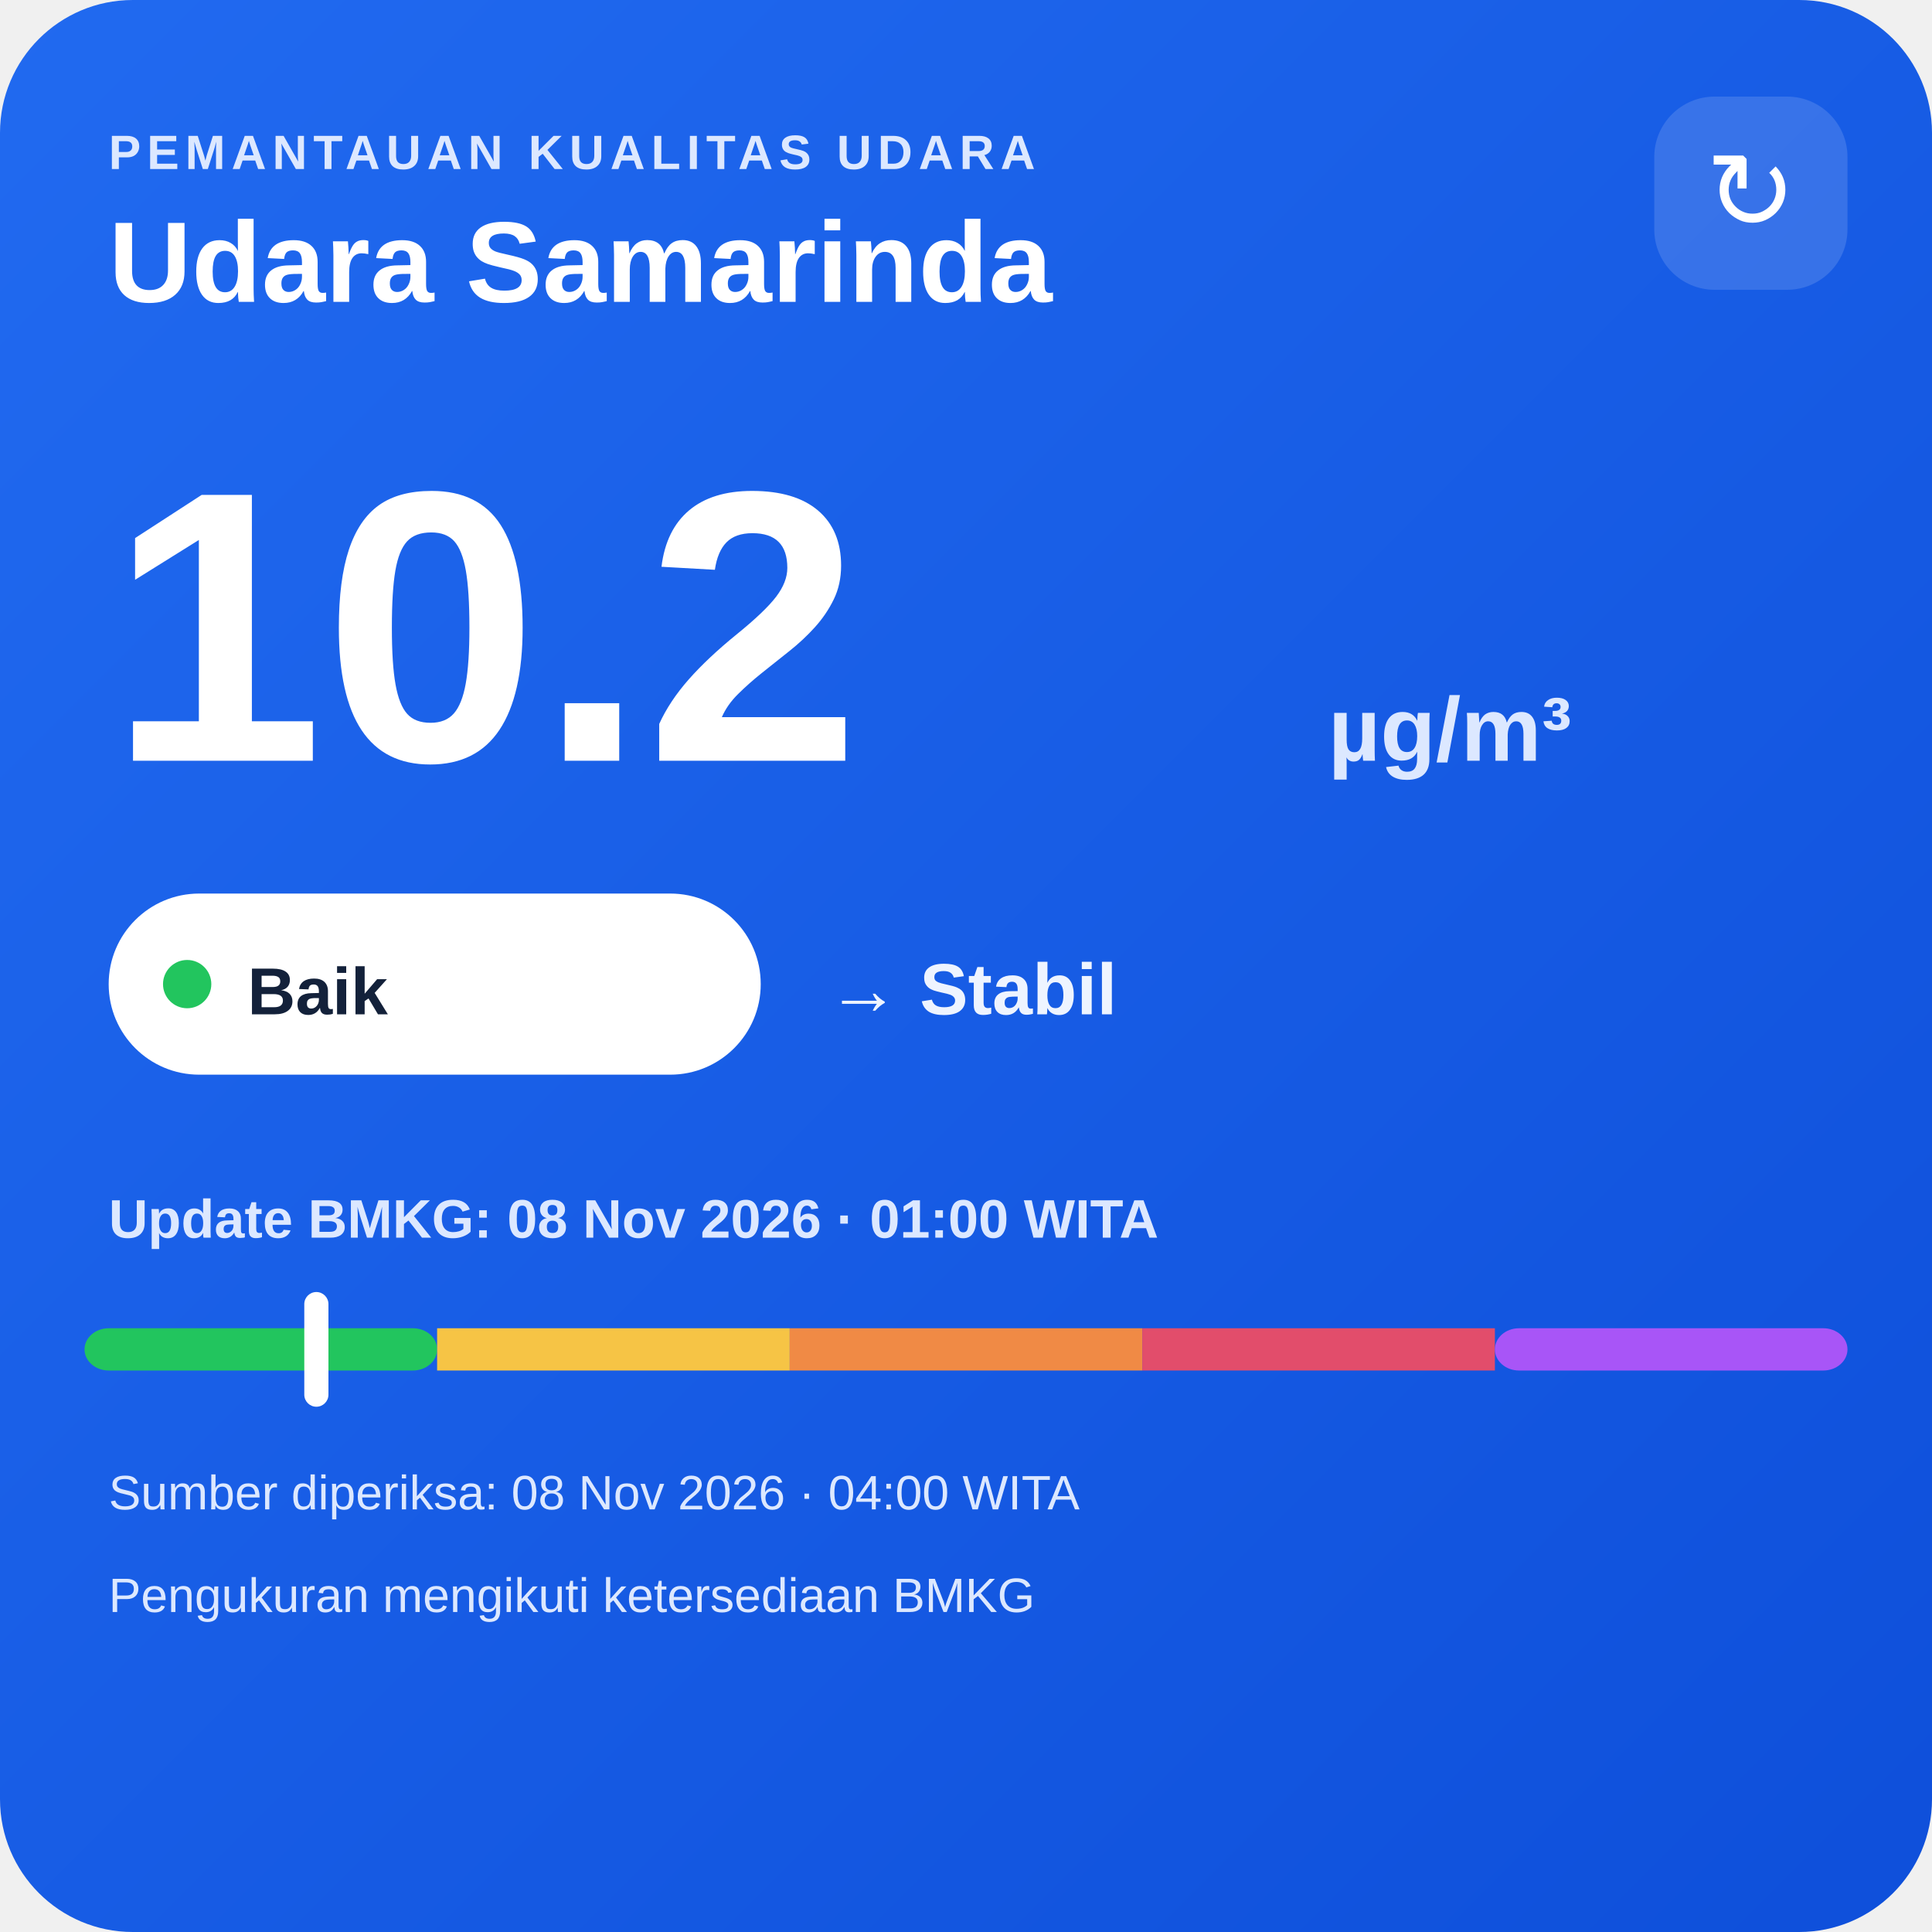
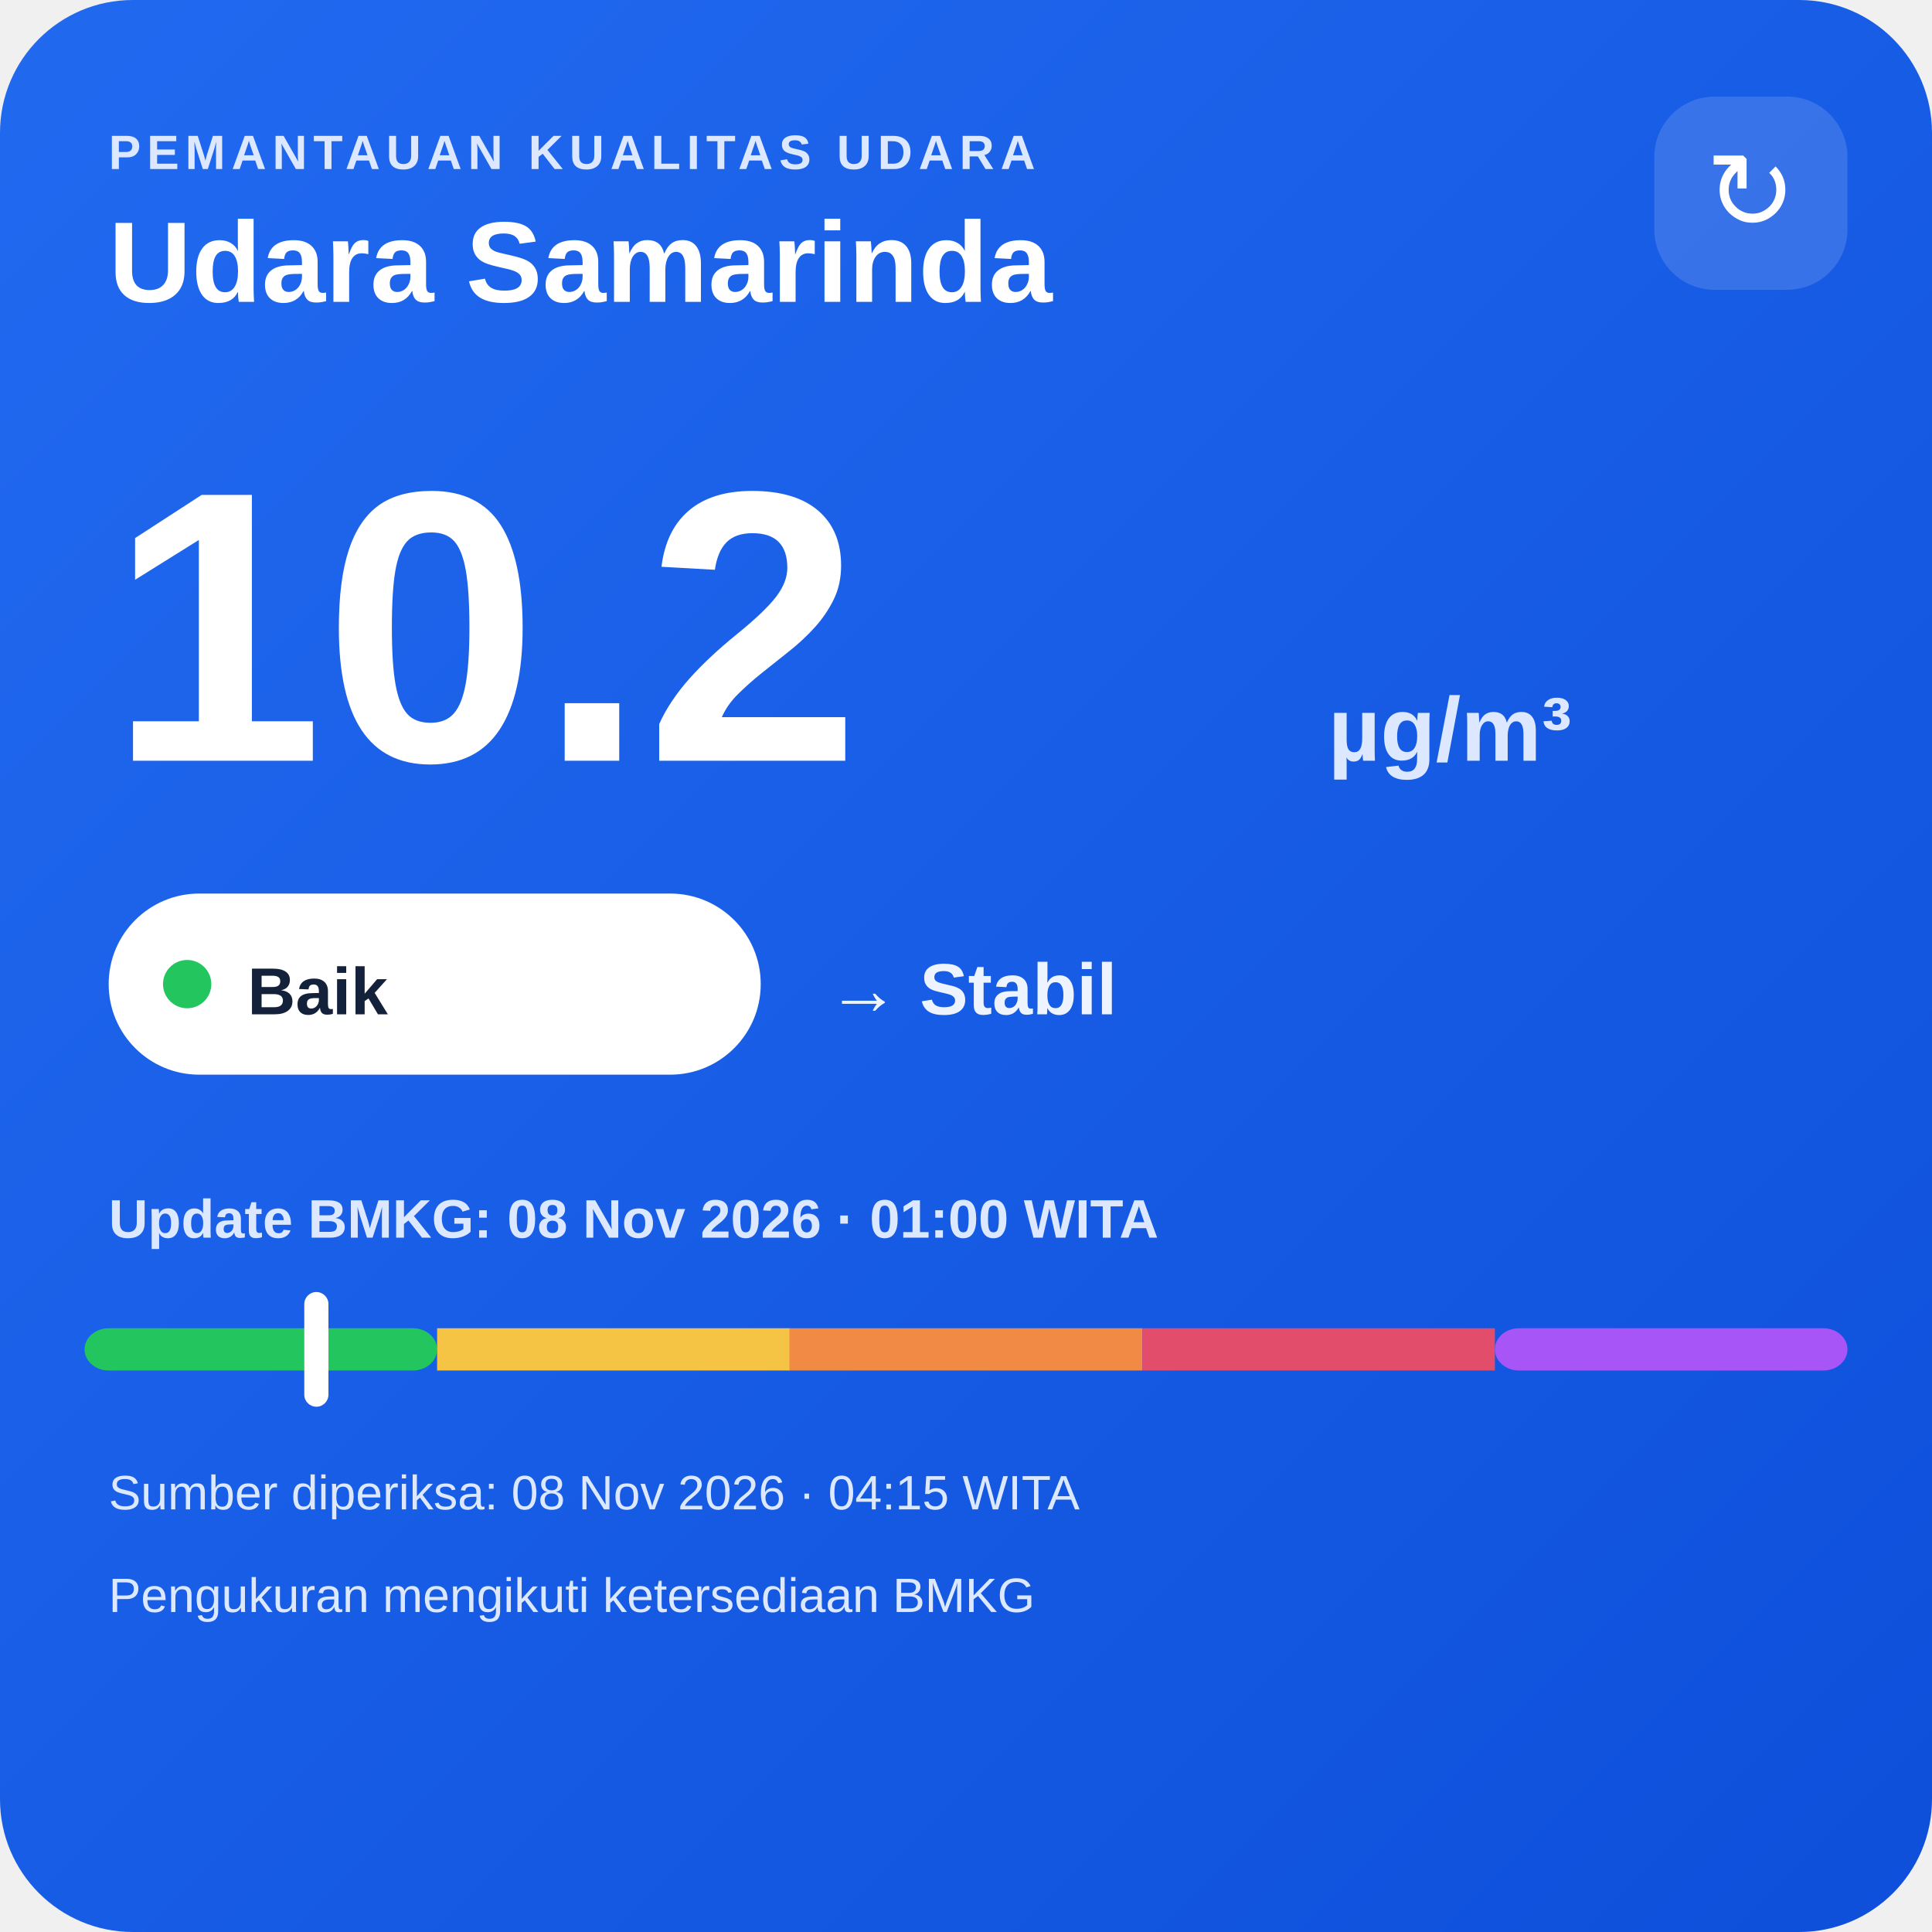
<svg xmlns="http://www.w3.org/2000/svg" width="320" height="320" viewBox="0 0 320 320">
  <defs>
    <linearGradient id="bg" x1="0" y1="0" x2="1" y2="1">
      <stop offset="0" stop-color="#216af0" />
      <stop offset="1" stop-color="#0e4fda" />
    </linearGradient>
  </defs>
  <rect width="320" height="320" rx="22" fill="url(#bg)" />
  <text x="18" y="28" fill="#dce8ff" font-family="Arial,sans-serif" font-size="8" font-weight="700" letter-spacing="1">PEMANTAUAN KUALITAS UDARA</text>
  <text x="18" y="50" fill="#ffffff" font-family="Arial,sans-serif" font-size="19" font-weight="700">Udara Samarinda</text>
  <rect x="274" y="16" width="32" height="32" rx="10" fill="#ffffff" fill-opacity=".14" />
  <text x="290" y="38" text-anchor="middle" fill="#ffffff" font-family="Arial,sans-serif" font-size="18">↻</text>
  <text x="18" y="126" fill="#ffffff" font-family="Arial,sans-serif" font-size="64" font-weight="800">10.2</text>
  <text x="220" y="126" fill="#dce8ff" font-family="Arial,sans-serif" font-size="15" font-weight="700">µg/m³</text>
  <rect x="18" y="148" width="108" height="30" rx="15" fill="#ffffff" />
  <circle cx="31" cy="163" r="4" fill="#22c55e" />
  <text x="41" y="168" fill="#13213a" font-family="Arial,sans-serif" font-size="11" font-weight="700">Baik</text>
  <text x="137" y="168" fill="#eef4ff" font-family="Arial,sans-serif" font-size="12" font-weight="700">→ Stabil</text>
  <text x="18" y="205" fill="#dce8ff" font-family="Arial,sans-serif" font-size="9" font-weight="700">Update BMKG: 08 Nov 2026 · 01:00 WITA</text>
  <rect x="14" y="220" width="58.4" height="7" rx="4" fill="#22c55e" />
  <rect x="72.4" y="220" width="58.4" height="7" fill="#f6c445" />
  <rect x="130.8" y="220" width="58.4" height="7" fill="#f08a45" />
  <rect x="189.2" y="220" width="58.4" height="7" fill="#e24d6b" />
  <rect x="247.6" y="220" width="58.4" height="7" rx="4" fill="#a855f7" />
  <rect x="50.4" y="214" width="4" height="19" rx="2" fill="#ffffff" />
-   <text x="18" y="250" fill="#dce8ff" font-family="Arial,sans-serif" font-size="8">Sumber diperiksa: 08 Nov 2026 · 04:00 WITA</text>
+   <text x="18" y="250" fill="#dce8ff" font-family="Arial,sans-serif" font-size="8">Sumber diperiksa: 08 Nov 2026 · 04:15 WITA</text>
  <text x="18" y="267" fill="#dce8ff" font-family="Arial,sans-serif" font-size="8">Pengukuran mengikuti ketersediaan BMKG</text>
</svg>
